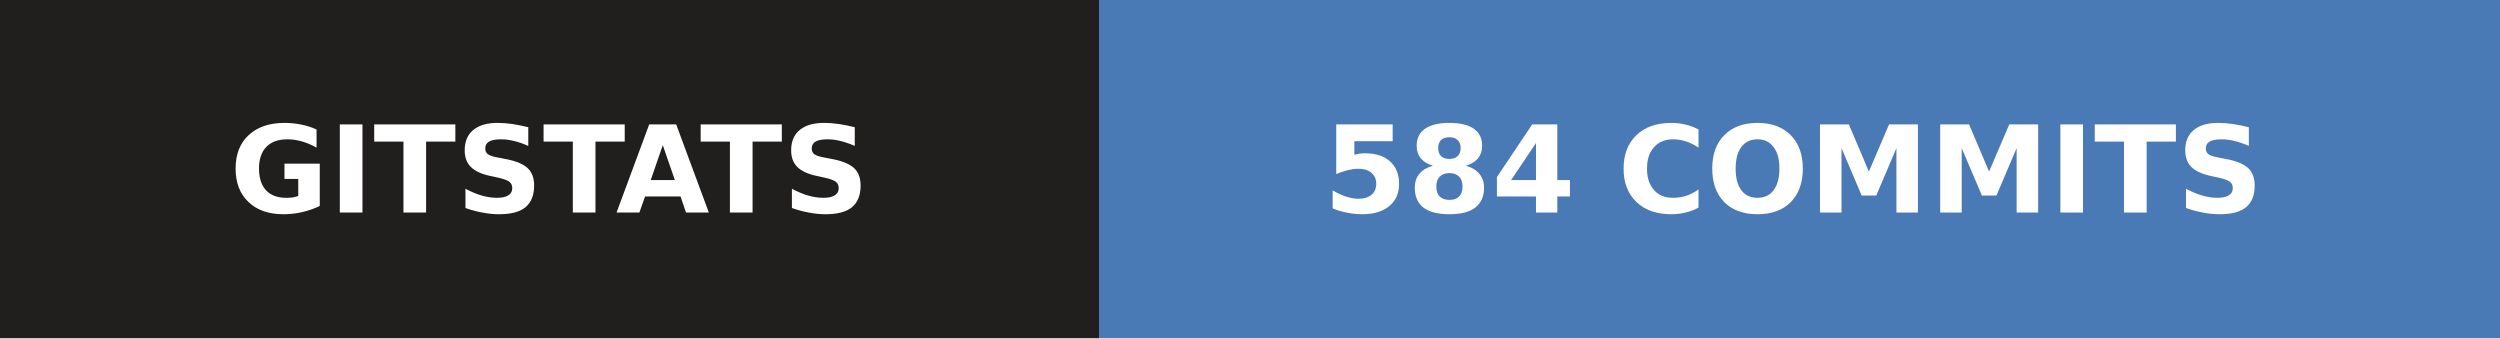
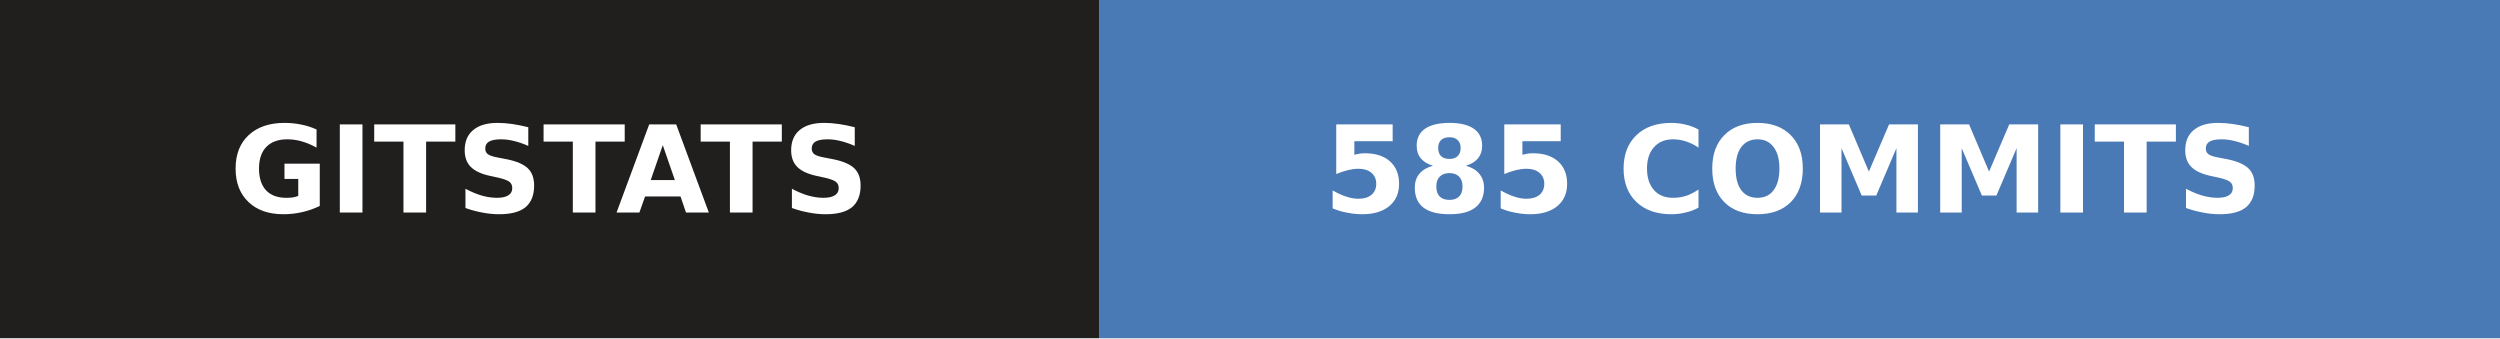
- <svg xmlns="http://www.w3.org/2000/svg" width="207" height="28" role="img" aria-label="gitstats: 584 commits">
+ <svg xmlns="http://www.w3.org/2000/svg" width="207" height="28" role="img" aria-label="gitstats: 585 commits">
  <g>
    <rect x="0" width="91" height="28" fill="#211e1e" />
    <rect x="91" width="116" height="28" fill="#4a7ab5" />
  </g>
  <g text-anchor="middle" font-family="Verdana,Geneva,DejaVu Sans,sans-serif" font-size="10" font-weight="bold" text-rendering="geometricPrecision">
    <text x="45.5" y="17.6" fill="#fff" textLength="67.0">GITSTATS</text>
-     <text x="148.5" y="17.6" fill="#fff" textLength="91.0">584 COMMITS</text>
+     <text x="148.5" y="17.6" fill="#fff" textLength="91.0">585 COMMITS</text>
  </g>
</svg>
